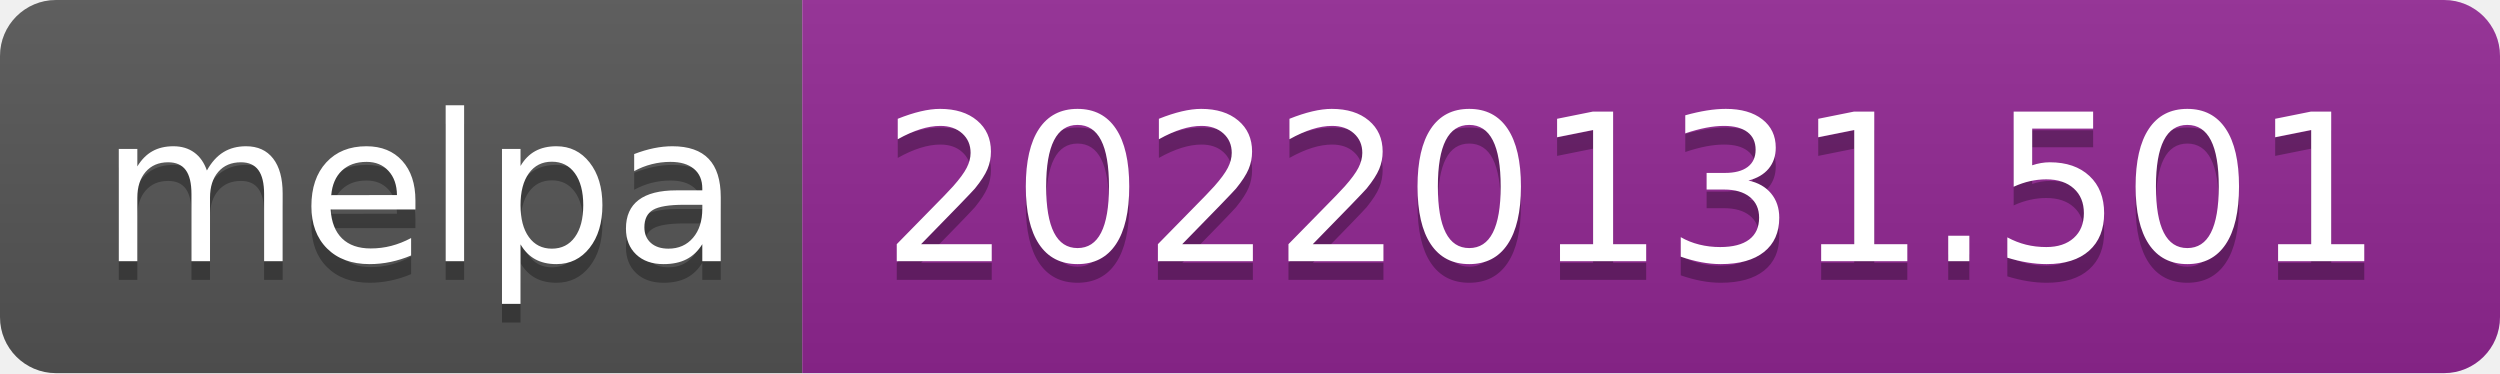
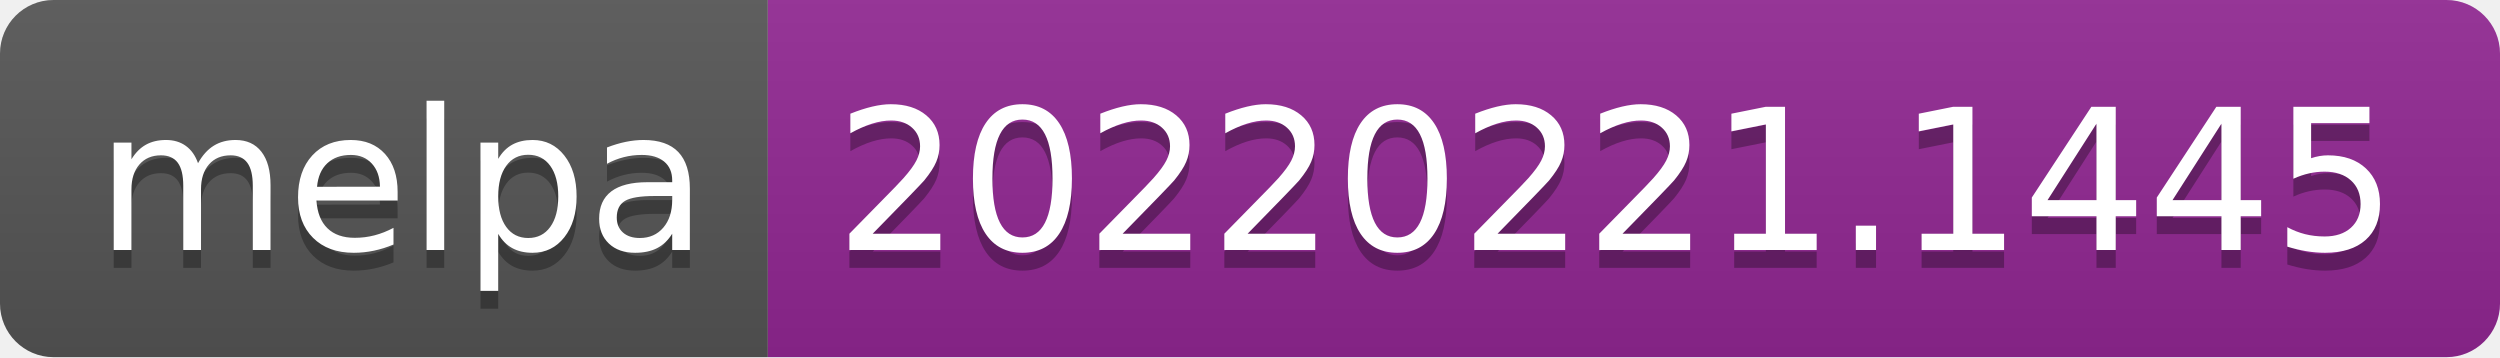
- <svg xmlns="http://www.w3.org/2000/svg" width="134" height="20" role="img" aria-label="melpa: 20220131.501">
+ <svg xmlns="http://www.w3.org/2000/svg" width="140" height="20" role="img" aria-label="melpa: 20220221.1445">
  <linearGradient id="s" x2="0" y2="100%">
    <stop offset="0" stop-color="#bbb" stop-opacity=".1" />
    <stop offset="1" stop-opacity=".1" />
  </linearGradient>
  <clipPath id="r">
-     <rect width="134" height="20" rx="3" fill="#fff" />
+     <rect width="140" height="20" rx="3" fill="#fff" />
  </clipPath>
  <g clip-path="url(#r)">
    <rect width="43" height="20" fill="#555" />
-     <rect x="43" width="91" height="20" fill="#922793" />
-     <rect width="134" height="20" fill="url(#s)" />
+     <rect x="43" width="97" height="20" fill="#922793" />
+     <rect width="140" height="20" fill="url(#s)" />
  </g>
  <g fill="#fff" text-anchor="middle" font-family="Verdana,Geneva,DejaVu Sans,sans-serif" text-rendering="geometricPrecision" font-size="110">
    <text aria-hidden="true" x="225" y="150" fill="#010101" fill-opacity=".3" transform="scale(.1)" textLength="330">melpa</text>
    <text x="225" y="140" transform="scale(.1)" fill="#fff" textLength="330">melpa</text>
-     <text aria-hidden="true" x="875" y="150" fill="#010101" fill-opacity=".3" transform="scale(.1)" textLength="810">20220131.501</text>
-     <text x="875" y="140" transform="scale(.1)" fill="#fff" textLength="810">20220131.501</text>
+     <text aria-hidden="true" x="905" y="150" fill="#010101" fill-opacity=".3" transform="scale(.1)" textLength="870">20220221.1445</text>
+     <text x="905" y="140" transform="scale(.1)" fill="#fff" textLength="870">20220221.1445</text>
  </g>
</svg>
